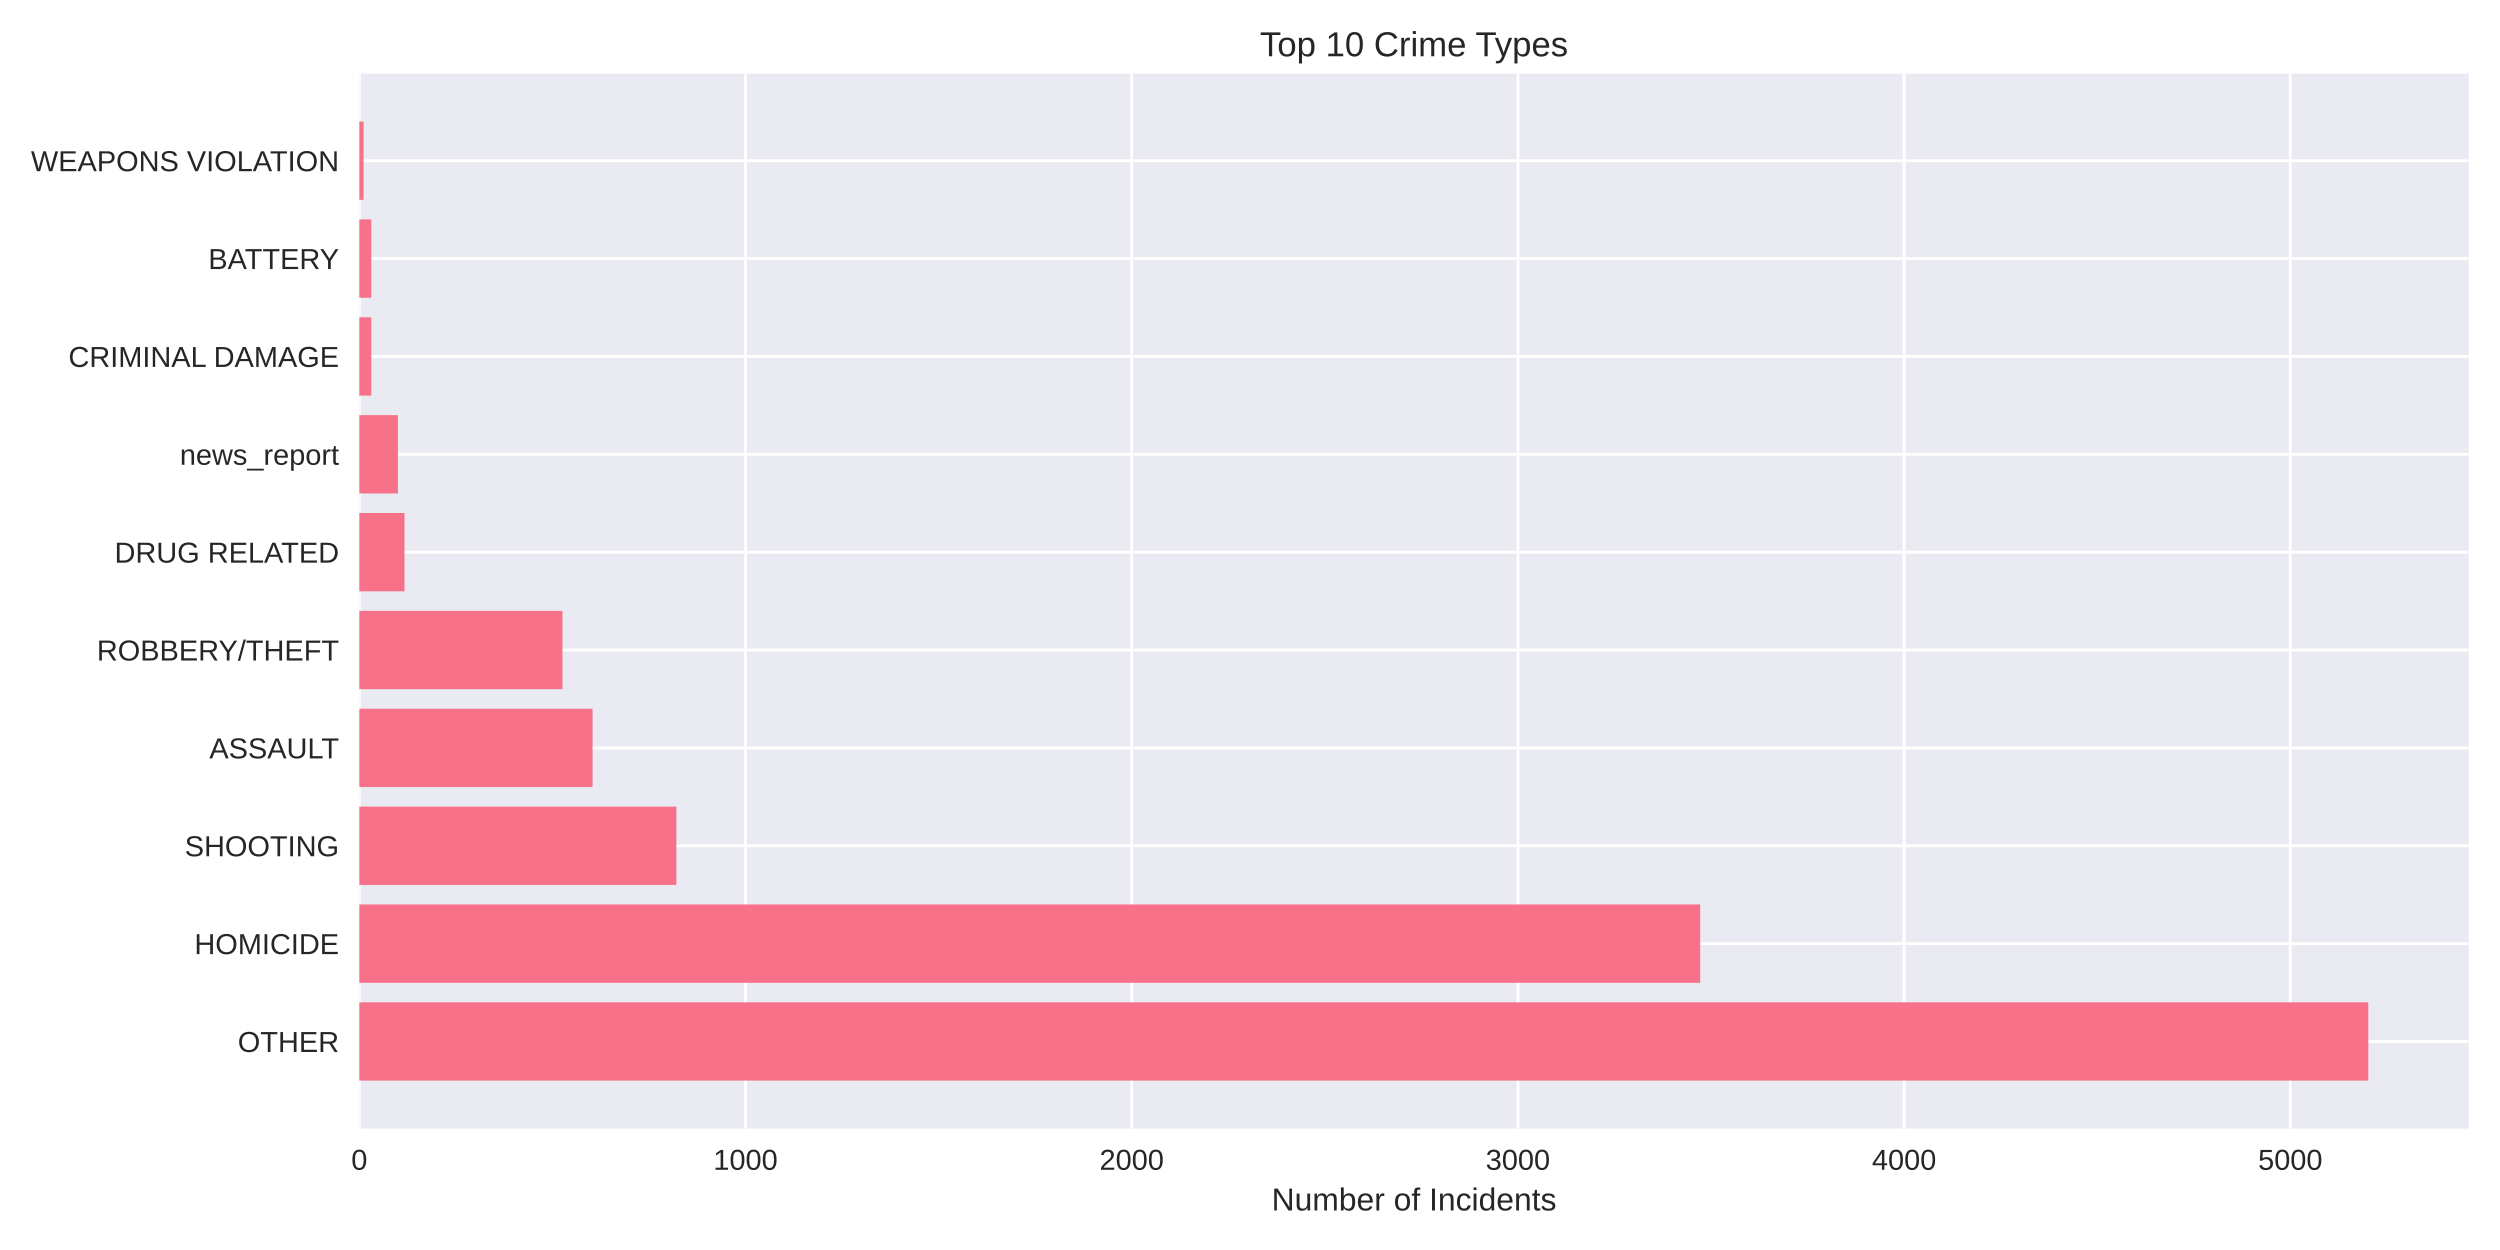
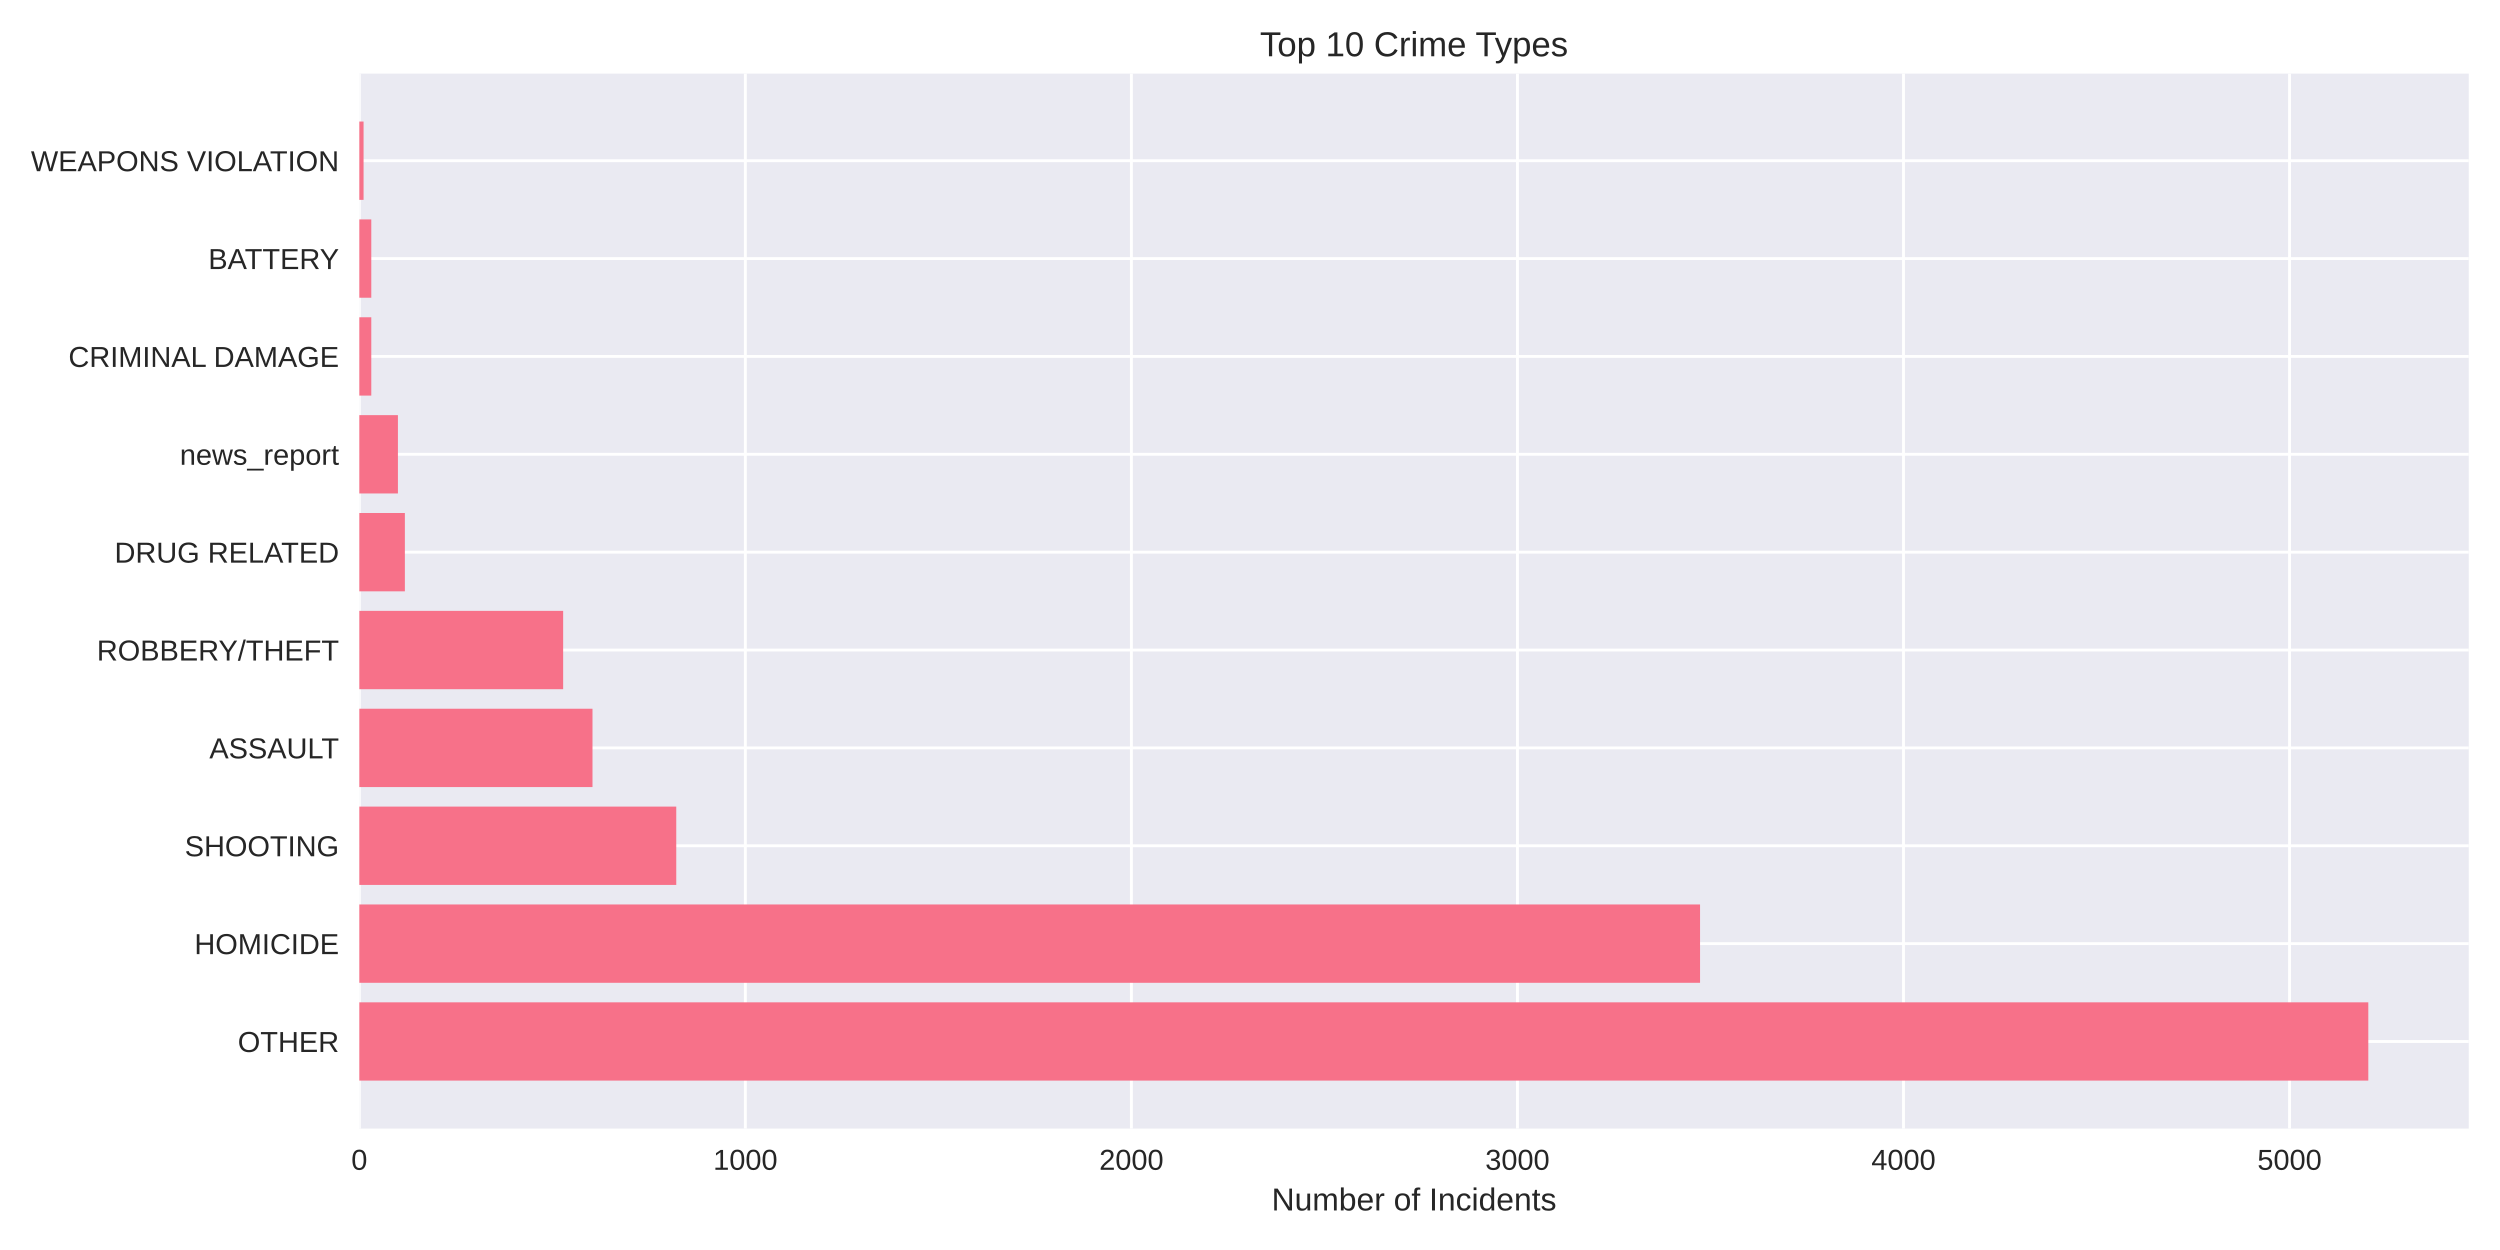
<svg xmlns="http://www.w3.org/2000/svg" width="864pt" height="432pt" viewBox="0 0 864 432" version="1.1">
  <defs>
    <style type="text/css">*{stroke-linejoin: round; stroke-linecap: butt}</style>
  </defs>
  <g id="figure_1">
    <g id="patch_1">
      <path d="M 0 432  L 864 432  L 864 0  L 0 0  z " style="fill: #ffffff" />
    </g>
    <g id="axes_1">
      <g id="patch_2">
        <path d="M 124.18 390.04  L 853.2 390.04  L 853.2 25.44  L 124.18 25.44  z " style="fill: #eaeaf2" />
      </g>
      <g id="matplotlib.axis_1">
        <g id="xtick_1">
          <g id="line2d_1">
-             <path d="M 124.18 390.04  L 124.18 25.44  " clip-path="url(#p01c88a15ff)" style="fill: none; stroke: #ffffff; stroke-linecap: round" />
+             <path d="M 124.18 390.04  L 124.18 25.44  " clip-path="url(#p9f71fec66a)" style="fill: none; stroke: #ffffff; stroke-linecap: round" />
          </g>
          <g id="line2d_2" />
          <g id="text_1">
            <text style="fill: #262626; font: 10px 'Arial', 'Liberation Sans', 'DejaVu Sans', 'Bitstream Vera Sans', sans-serif; text-anchor: middle" x="124.18" y="404.287" transform="rotate(-0 124.18 404.2869)">0</text>
          </g>
        </g>
        <g id="xtick_2">
          <g id="line2d_3">
-             <path d="M 257.649 390.04  L 257.649 25.44  " clip-path="url(#p01c88a15ff)" style="fill: none; stroke: #ffffff; stroke-linecap: round" />
+             <path d="M 257.598 390.04  L 257.598 25.44  " clip-path="url(#p9f71fec66a)" style="fill: none; stroke: #ffffff; stroke-linecap: round" />
          </g>
          <g id="line2d_4" />
          <g id="text_2">
-             <text style="fill: #262626; font: 10px 'Arial', 'Liberation Sans', 'DejaVu Sans', 'Bitstream Vera Sans', sans-serif; text-anchor: middle" x="257.649" y="404.287" transform="rotate(-0 257.6488 404.2869)">1000</text>
+             <text style="fill: #262626; font: 10px 'Arial', 'Liberation Sans', 'DejaVu Sans', 'Bitstream Vera Sans', sans-serif; text-anchor: middle" x="257.598" y="404.287" transform="rotate(-0 257.5975 404.2869)">1000</text>
          </g>
        </g>
        <g id="xtick_3">
          <g id="line2d_5">
-             <path d="M 391.118 390.04  L 391.118 25.44  " clip-path="url(#p01c88a15ff)" style="fill: none; stroke: #ffffff; stroke-linecap: round" />
+             <path d="M 391.015 390.04  L 391.015 25.44  " clip-path="url(#p9f71fec66a)" style="fill: none; stroke: #ffffff; stroke-linecap: round" />
          </g>
          <g id="line2d_6" />
          <g id="text_3">
-             <text style="fill: #262626; font: 10px 'Arial', 'Liberation Sans', 'DejaVu Sans', 'Bitstream Vera Sans', sans-serif; text-anchor: middle" x="391.118" y="404.287" transform="rotate(-0 391.1176 404.2869)">2000</text>
+             <text style="fill: #262626; font: 10px 'Arial', 'Liberation Sans', 'DejaVu Sans', 'Bitstream Vera Sans', sans-serif; text-anchor: middle" x="391.015" y="404.287" transform="rotate(-0 391.015 404.2869)">2000</text>
          </g>
        </g>
        <g id="xtick_4">
          <g id="line2d_7">
-             <path d="M 524.586 390.04  L 524.586 25.44  " clip-path="url(#p01c88a15ff)" style="fill: none; stroke: #ffffff; stroke-linecap: round" />
+             <path d="M 524.433 390.04  L 524.433 25.44  " clip-path="url(#p9f71fec66a)" style="fill: none; stroke: #ffffff; stroke-linecap: round" />
          </g>
          <g id="line2d_8" />
          <g id="text_4">
-             <text style="fill: #262626; font: 10px 'Arial', 'Liberation Sans', 'DejaVu Sans', 'Bitstream Vera Sans', sans-serif; text-anchor: middle" x="524.586" y="404.287" transform="rotate(-0 524.5864 404.2869)">3000</text>
+             <text style="fill: #262626; font: 10px 'Arial', 'Liberation Sans', 'DejaVu Sans', 'Bitstream Vera Sans', sans-serif; text-anchor: middle" x="524.433" y="404.287" transform="rotate(-0 524.4326 404.2869)">3000</text>
          </g>
        </g>
        <g id="xtick_5">
          <g id="line2d_9">
-             <path d="M 658.055 390.04  L 658.055 25.44  " clip-path="url(#p01c88a15ff)" style="fill: none; stroke: #ffffff; stroke-linecap: round" />
+             <path d="M 657.85 390.04  L 657.85 25.44  " clip-path="url(#p9f71fec66a)" style="fill: none; stroke: #ffffff; stroke-linecap: round" />
          </g>
          <g id="line2d_10" />
          <g id="text_5">
-             <text style="fill: #262626; font: 10px 'Arial', 'Liberation Sans', 'DejaVu Sans', 'Bitstream Vera Sans', sans-serif; text-anchor: middle" x="658.055" y="404.287" transform="rotate(-0 658.0552 404.2869)">4000</text>
+             <text style="fill: #262626; font: 10px 'Arial', 'Liberation Sans', 'DejaVu Sans', 'Bitstream Vera Sans', sans-serif; text-anchor: middle" x="657.85" y="404.287" transform="rotate(-0 657.8501 404.2869)">4000</text>
          </g>
        </g>
        <g id="xtick_6">
          <g id="line2d_11">
-             <path d="M 791.524 390.04  L 791.524 25.44  " clip-path="url(#p01c88a15ff)" style="fill: none; stroke: #ffffff; stroke-linecap: round" />
+             <path d="M 791.268 390.04  L 791.268 25.44  " clip-path="url(#p9f71fec66a)" style="fill: none; stroke: #ffffff; stroke-linecap: round" />
          </g>
          <g id="line2d_12" />
          <g id="text_6">
-             <text style="fill: #262626; font: 10px 'Arial', 'Liberation Sans', 'DejaVu Sans', 'Bitstream Vera Sans', sans-serif; text-anchor: middle" x="791.524" y="404.287" transform="rotate(-0 791.5241 404.2869)">5000</text>
+             <text style="fill: #262626; font: 10px 'Arial', 'Liberation Sans', 'DejaVu Sans', 'Bitstream Vera Sans', sans-serif; text-anchor: middle" x="791.268" y="404.287" transform="rotate(-0 791.2676 404.2869)">5000</text>
          </g>
        </g>
        <g id="text_7">
          <text style="fill: #262626; font: 11px 'Arial', 'Liberation Sans', 'DejaVu Sans', 'Bitstream Vera Sans', sans-serif; text-anchor: middle" x="488.69" y="418.333" transform="rotate(-0 488.69 418.3334)">Number of Incidents</text>
        </g>
      </g>
      <g id="matplotlib.axis_2">
        <g id="ytick_1">
          <g id="line2d_13">
-             <path d="M 124.18 359.939  L 853.2 359.939  " clip-path="url(#p01c88a15ff)" style="fill: none; stroke: #ffffff; stroke-linecap: round" />
+             <path d="M 124.18 359.939  L 853.2 359.939  " clip-path="url(#p9f71fec66a)" style="fill: none; stroke: #ffffff; stroke-linecap: round" />
          </g>
          <g id="line2d_14" />
          <g id="text_8">
            <text style="fill: #262626; font: 10px 'Arial', 'Liberation Sans', 'DejaVu Sans', 'Bitstream Vera Sans', sans-serif; text-anchor: end" x="117.18" y="363.562" transform="rotate(-0 117.18 363.562)">OTHER</text>
          </g>
        </g>
        <g id="ytick_2">
          <g id="line2d_15">
-             <path d="M 124.18 326.117  L 853.2 326.117  " clip-path="url(#p01c88a15ff)" style="fill: none; stroke: #ffffff; stroke-linecap: round" />
+             <path d="M 124.18 326.117  L 853.2 326.117  " clip-path="url(#p9f71fec66a)" style="fill: none; stroke: #ffffff; stroke-linecap: round" />
          </g>
          <g id="line2d_16" />
          <g id="text_9">
            <text style="fill: #262626; font: 10px 'Arial', 'Liberation Sans', 'DejaVu Sans', 'Bitstream Vera Sans', sans-serif; text-anchor: end" x="117.18" y="329.74" transform="rotate(-0 117.18 329.7401)">HOMICIDE</text>
          </g>
        </g>
        <g id="ytick_3">
          <g id="line2d_17">
-             <path d="M 124.18 292.295  L 853.2 292.295  " clip-path="url(#p01c88a15ff)" style="fill: none; stroke: #ffffff; stroke-linecap: round" />
+             <path d="M 124.18 292.295  L 853.2 292.295  " clip-path="url(#p9f71fec66a)" style="fill: none; stroke: #ffffff; stroke-linecap: round" />
          </g>
          <g id="line2d_18" />
          <g id="text_10">
            <text style="fill: #262626; font: 10px 'Arial', 'Liberation Sans', 'DejaVu Sans', 'Bitstream Vera Sans', sans-serif; text-anchor: end" x="117.18" y="295.918" transform="rotate(-0 117.18 295.9182)">SHOOTING</text>
          </g>
        </g>
        <g id="ytick_4">
          <g id="line2d_19">
-             <path d="M 124.18 258.473  L 853.2 258.473  " clip-path="url(#p01c88a15ff)" style="fill: none; stroke: #ffffff; stroke-linecap: round" />
+             <path d="M 124.18 258.473  L 853.2 258.473  " clip-path="url(#p9f71fec66a)" style="fill: none; stroke: #ffffff; stroke-linecap: round" />
          </g>
          <g id="line2d_20" />
          <g id="text_11">
            <text style="fill: #262626; font: 10px 'Arial', 'Liberation Sans', 'DejaVu Sans', 'Bitstream Vera Sans', sans-serif; text-anchor: end" x="117.18" y="262.096" transform="rotate(-0 117.18 262.0963)">ASSAULT</text>
          </g>
        </g>
        <g id="ytick_5">
          <g id="line2d_21">
-             <path d="M 124.18 224.651  L 853.2 224.651  " clip-path="url(#p01c88a15ff)" style="fill: none; stroke: #ffffff; stroke-linecap: round" />
+             <path d="M 124.18 224.651  L 853.2 224.651  " clip-path="url(#p9f71fec66a)" style="fill: none; stroke: #ffffff; stroke-linecap: round" />
          </g>
          <g id="line2d_22" />
          <g id="text_12">
            <text style="fill: #262626; font: 10px 'Arial', 'Liberation Sans', 'DejaVu Sans', 'Bitstream Vera Sans', sans-serif; text-anchor: end" x="117.18" y="228.274" transform="rotate(-0 117.18 228.2744)">ROBBERY/THEFT</text>
          </g>
        </g>
        <g id="ytick_6">
          <g id="line2d_23">
-             <path d="M 124.18 190.829  L 853.2 190.829  " clip-path="url(#p01c88a15ff)" style="fill: none; stroke: #ffffff; stroke-linecap: round" />
+             <path d="M 124.18 190.829  L 853.2 190.829  " clip-path="url(#p9f71fec66a)" style="fill: none; stroke: #ffffff; stroke-linecap: round" />
          </g>
          <g id="line2d_24" />
          <g id="text_13">
            <text style="fill: #262626; font: 10px 'Arial', 'Liberation Sans', 'DejaVu Sans', 'Bitstream Vera Sans', sans-serif; text-anchor: end" x="117.18" y="194.452" transform="rotate(-0 117.18 194.4525)">DRUG RELATED</text>
          </g>
        </g>
        <g id="ytick_7">
          <g id="line2d_25">
-             <path d="M 124.18 157.007  L 853.2 157.007  " clip-path="url(#p01c88a15ff)" style="fill: none; stroke: #ffffff; stroke-linecap: round" />
+             <path d="M 124.18 157.007  L 853.2 157.007  " clip-path="url(#p9f71fec66a)" style="fill: none; stroke: #ffffff; stroke-linecap: round" />
          </g>
          <g id="line2d_26" />
          <g id="text_14">
            <text style="fill: #262626; font: 10px 'Arial', 'Liberation Sans', 'DejaVu Sans', 'Bitstream Vera Sans', sans-serif; text-anchor: end" x="117.18" y="160.631" transform="rotate(-0 117.18 160.6306)">news_report</text>
          </g>
        </g>
        <g id="ytick_8">
          <g id="line2d_27">
-             <path d="M 124.18 123.185  L 853.2 123.185  " clip-path="url(#p01c88a15ff)" style="fill: none; stroke: #ffffff; stroke-linecap: round" />
+             <path d="M 124.18 123.185  L 853.2 123.185  " clip-path="url(#p9f71fec66a)" style="fill: none; stroke: #ffffff; stroke-linecap: round" />
          </g>
          <g id="line2d_28" />
          <g id="text_15">
            <text style="fill: #262626; font: 10px 'Arial', 'Liberation Sans', 'DejaVu Sans', 'Bitstream Vera Sans', sans-serif; text-anchor: end" x="117.18" y="126.809" transform="rotate(-0 117.18 126.8087)">CRIMINAL DAMAGE</text>
          </g>
        </g>
        <g id="ytick_9">
          <g id="line2d_29">
-             <path d="M 124.18 89.363  L 853.2 89.363  " clip-path="url(#p01c88a15ff)" style="fill: none; stroke: #ffffff; stroke-linecap: round" />
+             <path d="M 124.18 89.363  L 853.2 89.363  " clip-path="url(#p9f71fec66a)" style="fill: none; stroke: #ffffff; stroke-linecap: round" />
          </g>
          <g id="line2d_30" />
          <g id="text_16">
            <text style="fill: #262626; font: 10px 'Arial', 'Liberation Sans', 'DejaVu Sans', 'Bitstream Vera Sans', sans-serif; text-anchor: end" x="117.18" y="92.987" transform="rotate(-0 117.18 92.98681)">BATTERY</text>
          </g>
        </g>
        <g id="ytick_10">
          <g id="line2d_31">
-             <path d="M 124.18 55.541  L 853.2 55.541  " clip-path="url(#p01c88a15ff)" style="fill: none; stroke: #ffffff; stroke-linecap: round" />
+             <path d="M 124.18 55.541  L 853.2 55.541  " clip-path="url(#p9f71fec66a)" style="fill: none; stroke: #ffffff; stroke-linecap: round" />
          </g>
          <g id="line2d_32" />
          <g id="text_17">
            <text style="fill: #262626; font: 10px 'Arial', 'Liberation Sans', 'DejaVu Sans', 'Bitstream Vera Sans', sans-serif; text-anchor: end" x="117.18" y="59.165" transform="rotate(-0 117.18 59.16492)">WEAPONS VIOLATION</text>
          </g>
        </g>
      </g>
      <g id="patch_3">
-         <path d="M 124.18 373.467  L 818.485 373.467  L 818.485 346.41  L 124.18 346.41  z " clip-path="url(#p01c88a15ff)" style="fill: #f77189" />
+         <path d="M 124.18 373.467  L 818.485 373.467  L 818.485 346.41  L 124.18 346.41  z " clip-path="url(#p9f71fec66a)" style="fill: #f77189" />
      </g>
      <g id="patch_4">
-         <path d="M 124.18 339.645  L 587.584 339.645  L 587.584 312.588  L 124.18 312.588  z " clip-path="url(#p01c88a15ff)" style="fill: #f77189" />
+         <path d="M 124.18 339.645  L 587.539 339.645  L 587.539 312.588  L 124.18 312.588  z " clip-path="url(#p9f71fec66a)" style="fill: #f77189" />
      </g>
      <g id="patch_5">
-         <path d="M 124.18 305.823  L 233.758 305.823  L 233.758 278.766  L 124.18 278.766  z " clip-path="url(#p01c88a15ff)" style="fill: #f77189" />
+         <path d="M 124.18 305.823  L 233.716 305.823  L 233.716 278.766  L 124.18 278.766  z " clip-path="url(#p9f71fec66a)" style="fill: #f77189" />
      </g>
      <g id="patch_6">
-         <path d="M 124.18 272.002  L 204.795 272.002  L 204.795 244.944  L 124.18 244.944  z " clip-path="url(#p01c88a15ff)" style="fill: #f77189" />
+         <path d="M 124.18 272.002  L 204.764 272.002  L 204.764 244.944  L 124.18 244.944  z " clip-path="url(#p9f71fec66a)" style="fill: #f77189" />
      </g>
      <g id="patch_7">
-         <path d="M 124.18 238.18  L 194.385 238.18  L 194.385 211.122  L 124.18 211.122  z " clip-path="url(#p01c88a15ff)" style="fill: #f77189" />
+         <path d="M 124.18 238.18  L 194.624 238.18  L 194.624 211.122  L 124.18 211.122  z " clip-path="url(#p9f71fec66a)" style="fill: #f77189" />
      </g>
      <g id="patch_8">
-         <path d="M 124.18 204.358  L 139.796 204.358  L 139.796 177.3  L 124.18 177.3  z " clip-path="url(#p01c88a15ff)" style="fill: #f77189" />
+         <path d="M 124.18 204.358  L 139.923 204.358  L 139.923 177.3  L 124.18 177.3  z " clip-path="url(#p9f71fec66a)" style="fill: #f77189" />
      </g>
      <g id="patch_9">
-         <path d="M 124.18 170.536  L 137.527 170.536  L 137.527 143.478  L 124.18 143.478  z " clip-path="url(#p01c88a15ff)" style="fill: #f77189" />
+         <path d="M 124.18 170.536  L 137.522 170.536  L 137.522 143.478  L 124.18 143.478  z " clip-path="url(#p9f71fec66a)" style="fill: #f77189" />
      </g>
      <g id="patch_10">
-         <path d="M 124.18 136.714  L 128.318 136.714  L 128.318 109.657  L 124.18 109.657  z " clip-path="url(#p01c88a15ff)" style="fill: #f77189" />
+         <path d="M 124.18 136.714  L 128.316 136.714  L 128.316 109.657  L 124.18 109.657  z " clip-path="url(#p9f71fec66a)" style="fill: #f77189" />
      </g>
      <g id="patch_11">
-         <path d="M 124.18 102.892  L 128.318 102.892  L 128.318 75.835  L 124.18 75.835  z " clip-path="url(#p01c88a15ff)" style="fill: #f77189" />
+         <path d="M 124.18 102.892  L 128.316 102.892  L 128.316 75.835  L 124.18 75.835  z " clip-path="url(#p9f71fec66a)" style="fill: #f77189" />
      </g>
      <g id="patch_12">
-         <path d="M 124.18 69.07  L 125.648 69.07  L 125.648 42.013  L 124.18 42.013  z " clip-path="url(#p01c88a15ff)" style="fill: #f77189" />
+         <path d="M 124.18 69.07  L 125.648 69.07  L 125.648 42.013  L 124.18 42.013  z " clip-path="url(#p9f71fec66a)" style="fill: #f77189" />
      </g>
      <g id="patch_13">
        <path d="M 124.18 390.04  L 124.18 25.44  " style="fill: none" />
      </g>
      <g id="patch_14">
        <path d="M 853.2 390.04  L 853.2 25.44  " style="fill: none" />
      </g>
      <g id="patch_15">
        <path d="M 124.18 390.04  L 853.2 390.04  " style="fill: none" />
      </g>
      <g id="patch_16">
        <path d="M 124.18 25.44  L 853.2 25.44  " style="fill: none" />
      </g>
      <g id="text_18">
        <text style="fill: #262626; font: 12px 'Arial', 'Liberation Sans', 'DejaVu Sans', 'Bitstream Vera Sans', sans-serif; text-anchor: middle" x="488.69" y="19.44" transform="rotate(-0 488.69 19.44)">Top 10 Crime Types</text>
      </g>
    </g>
  </g>
  <defs>
-     <clipPath id="p01c88a15ff">
+     <clipPath id="p9f71fec66a">
      <rect x="124.18" y="25.44" width="729.02" height="364.6" />
    </clipPath>
  </defs>
</svg>
